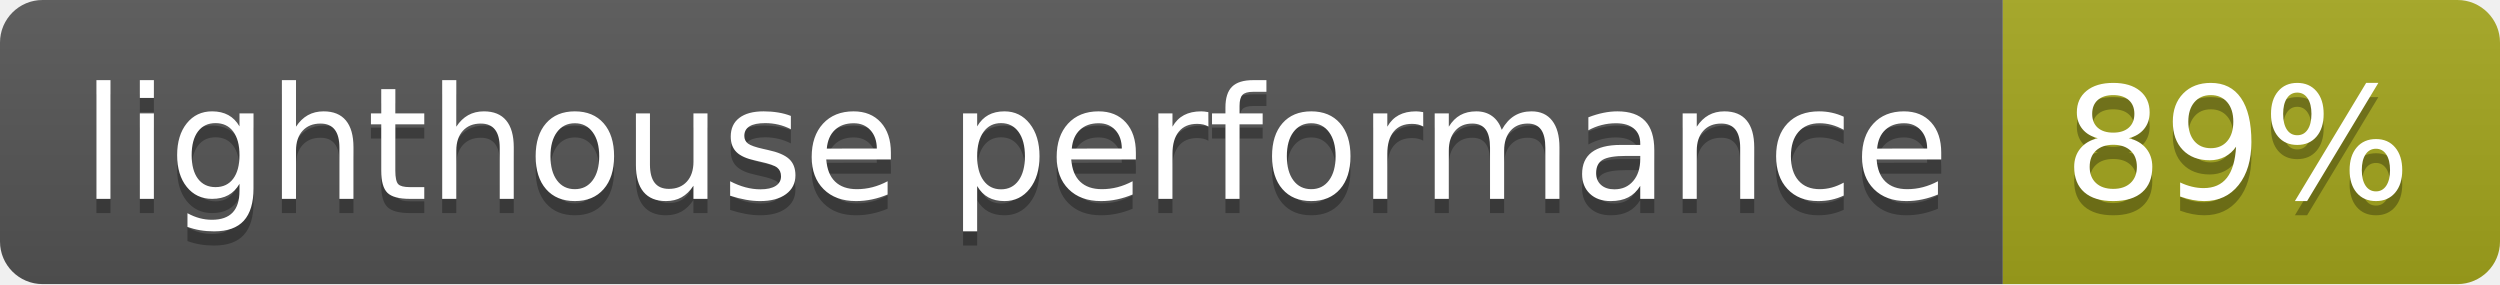
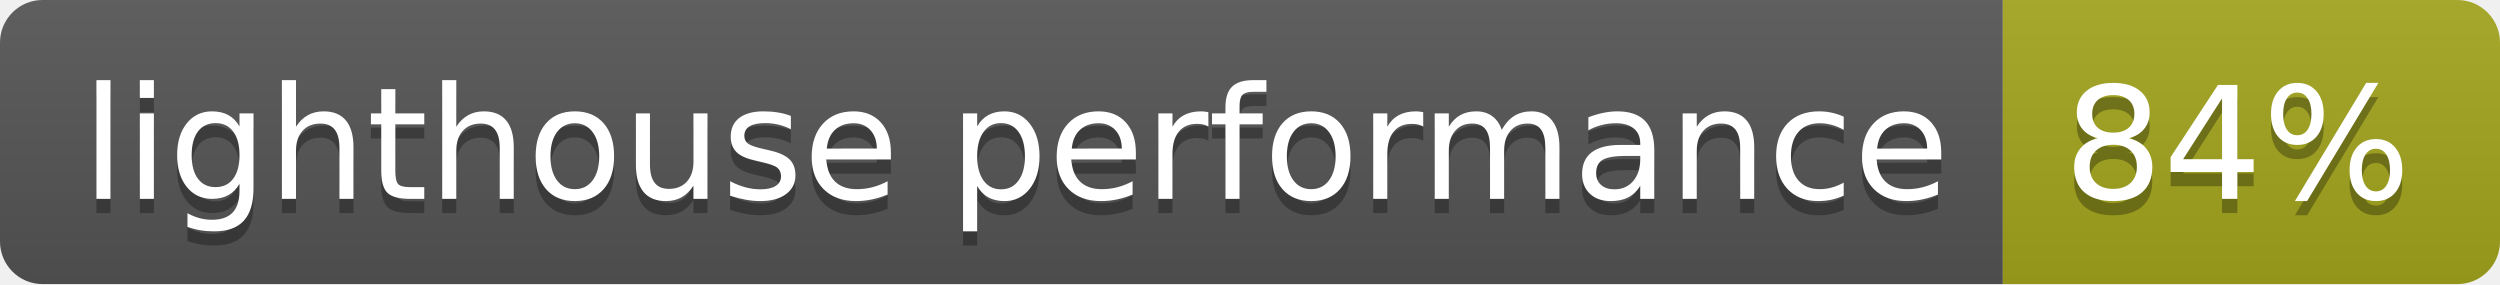
- <svg xmlns="http://www.w3.org/2000/svg" width="176" height="20" role="img" aria-label="lighthouse performance: 89%">
+ <svg xmlns="http://www.w3.org/2000/svg" width="176" height="20" role="img" aria-label="lighthouse performance: 84%">
  <linearGradient id="s" x2="0" y2="100%">
    <stop offset="0" stop-color="#bbb" stop-opacity=".1" />
    <stop offset="1" stop-opacity=".1" />
  </linearGradient>
  <clipPath id="r">
    <rect width="176" height="20" rx="3" fill="#fff" />
  </clipPath>
  <g clip-path="url(#r)">
    <rect width="141" height="20" fill="#555" />
    <rect x="141" width="35" height="20" fill="#a4a61d" />
    <rect width="176" height="20" fill="url(#s)" />
  </g>
  <g fill="#fff" text-anchor="middle" font-family="Verdana,Geneva,DejaVu Sans,sans-serif" text-rendering="geometricPrecision" font-size="110">
    <text aria-hidden="true" x="715" y="150" fill="#010101" fill-opacity=".3" transform="scale(.1)" textLength="1310">lighthouse performance</text>
    <text x="715" y="140" transform="scale(.1)" fill="#fff" textLength="1310">lighthouse performance</text>
-     <text aria-hidden="true" x="1575" y="150" fill="#010101" fill-opacity=".3" transform="scale(.1)" textLength="250">89%</text>
-     <text x="1575" y="140" transform="scale(.1)" fill="#fff" textLength="250">89%</text>
+     <text aria-hidden="true" x="1575" y="150" fill="#010101" fill-opacity=".3" transform="scale(.1)" textLength="250">84%</text>
+     <text x="1575" y="140" transform="scale(.1)" fill="#fff" textLength="250">84%</text>
  </g>
</svg>
